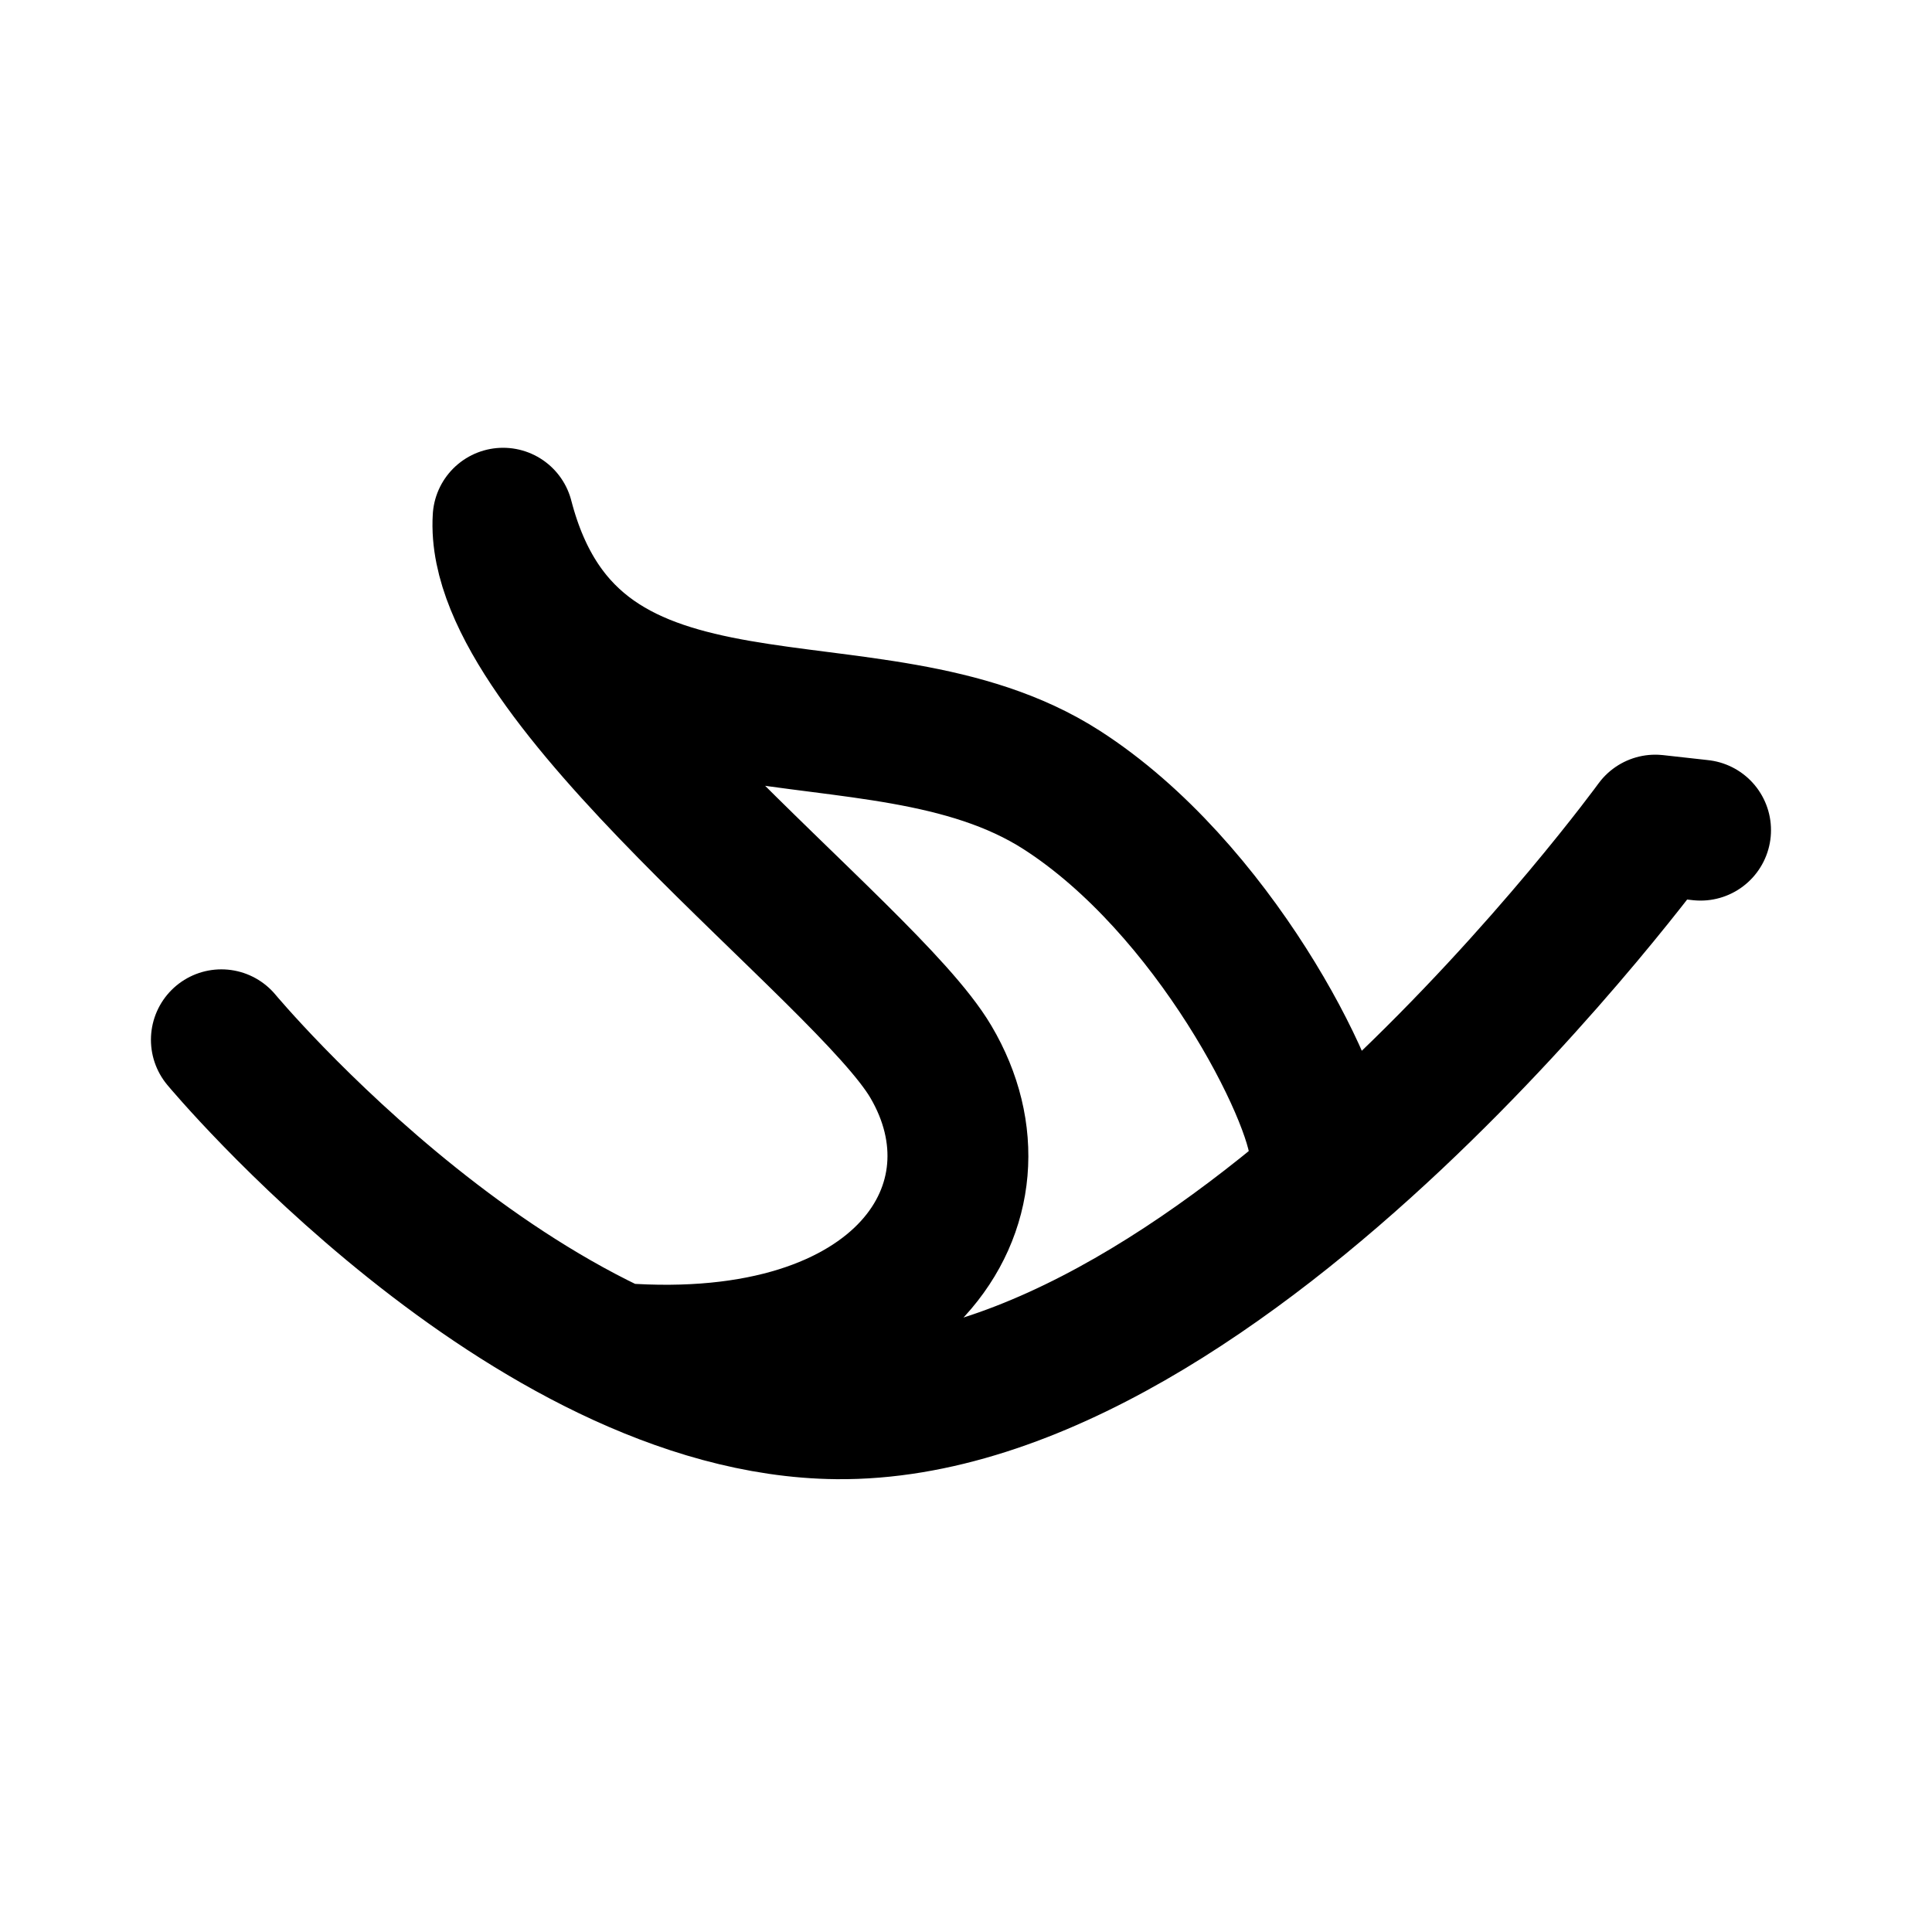
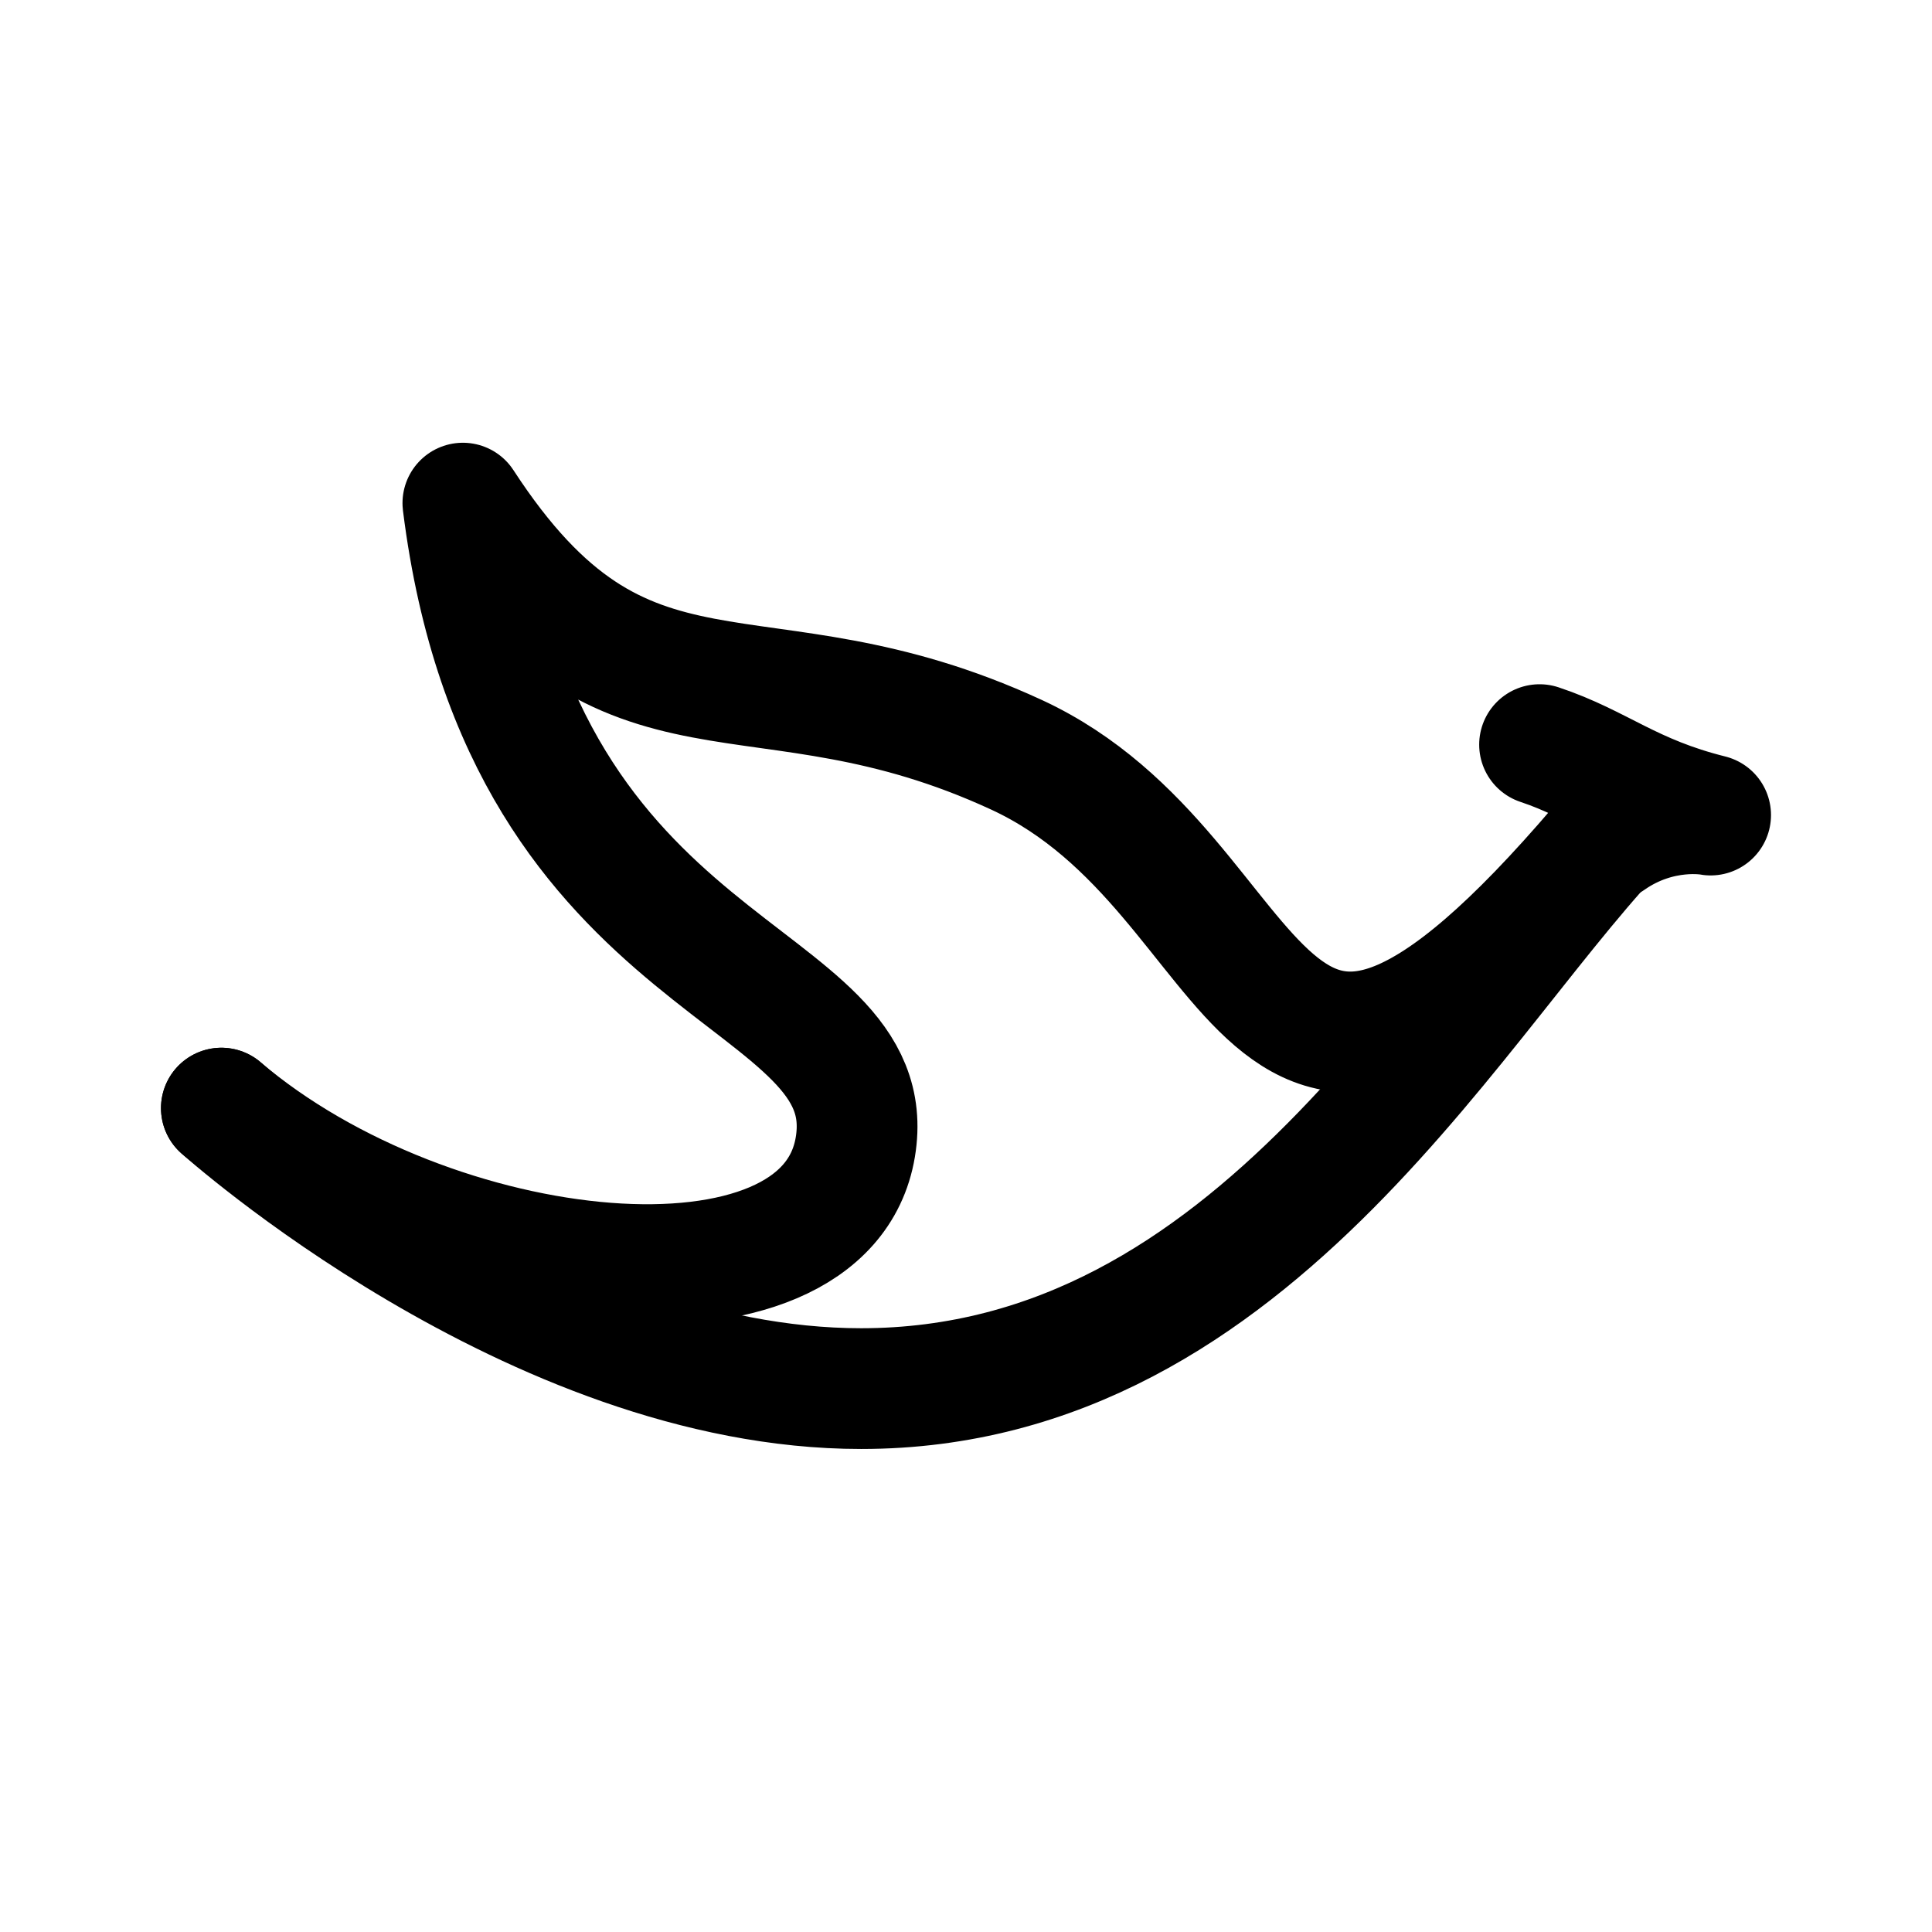
- <svg xmlns="http://www.w3.org/2000/svg" width="192" height="192" viewBox="0 0 192 192" fill="none">
-   <path d="M22 103.333C22 103.333 52.258 139.687 83.163 139.999C122.087 140.391 164.5 82 164.5 82L169 82.5M131.155 114.35C130.903 108.799 120.591 88.19 105.5 78.5C86.636 66.388 57 78.5 49.998 51.5C48.998 67.499 85.999 94.5 92.499 105.5C100.804 119.554 89.793 136.615 61.499 134.5" stroke="black" stroke-width="14" stroke-linecap="round" stroke-linejoin="round" />
+ <svg xmlns="http://www.w3.org/2000/svg" width="192" height="192" fill="none">
+   <path d="M22 110.125s31 27.873 63.58 27.873C125 137.998 145 98 162 81" stroke="#000" stroke-width="12" stroke-linecap="round" stroke-linejoin="round" />
+   <path d="M22 110.125C43 128 82 132 85 114S52 98 46 50c16.27 25 29 13 55 25s23 50 58 9m-6-10c6 2 9 5 17 7 0 0-5-1-10 2.5" stroke="#000" stroke-width="12" stroke-linecap="round" stroke-linejoin="round" />
</svg>
